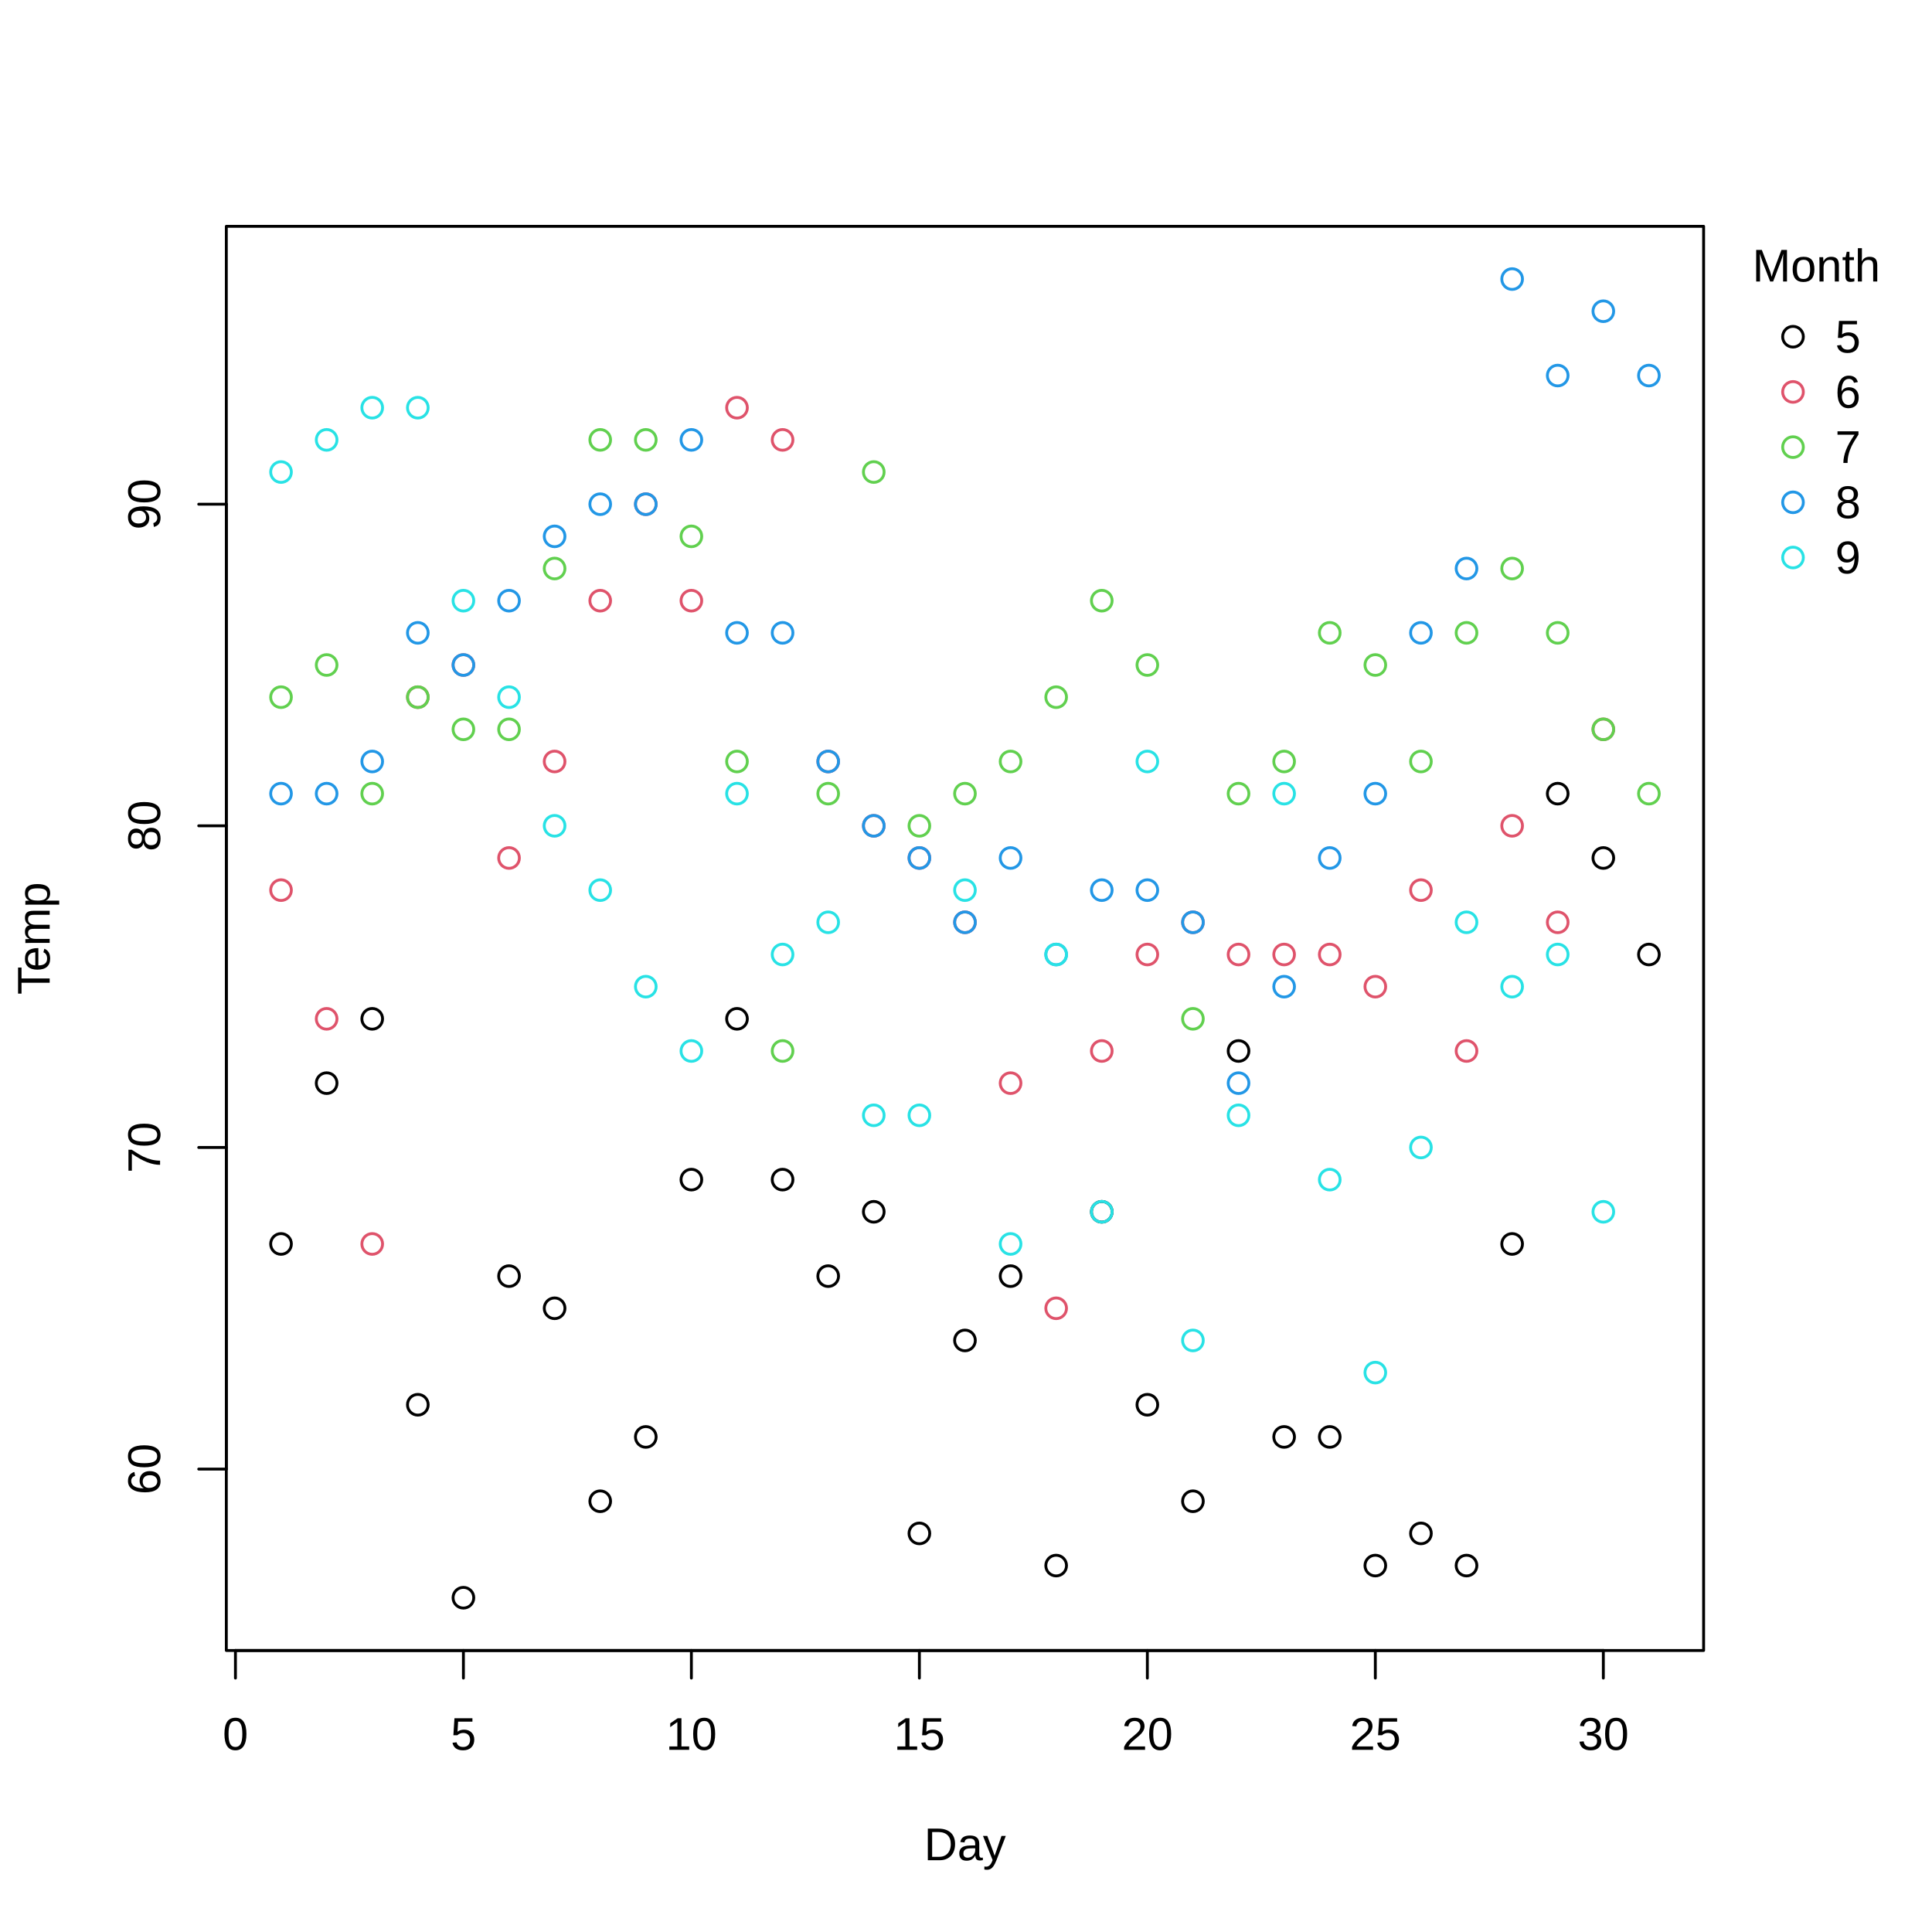
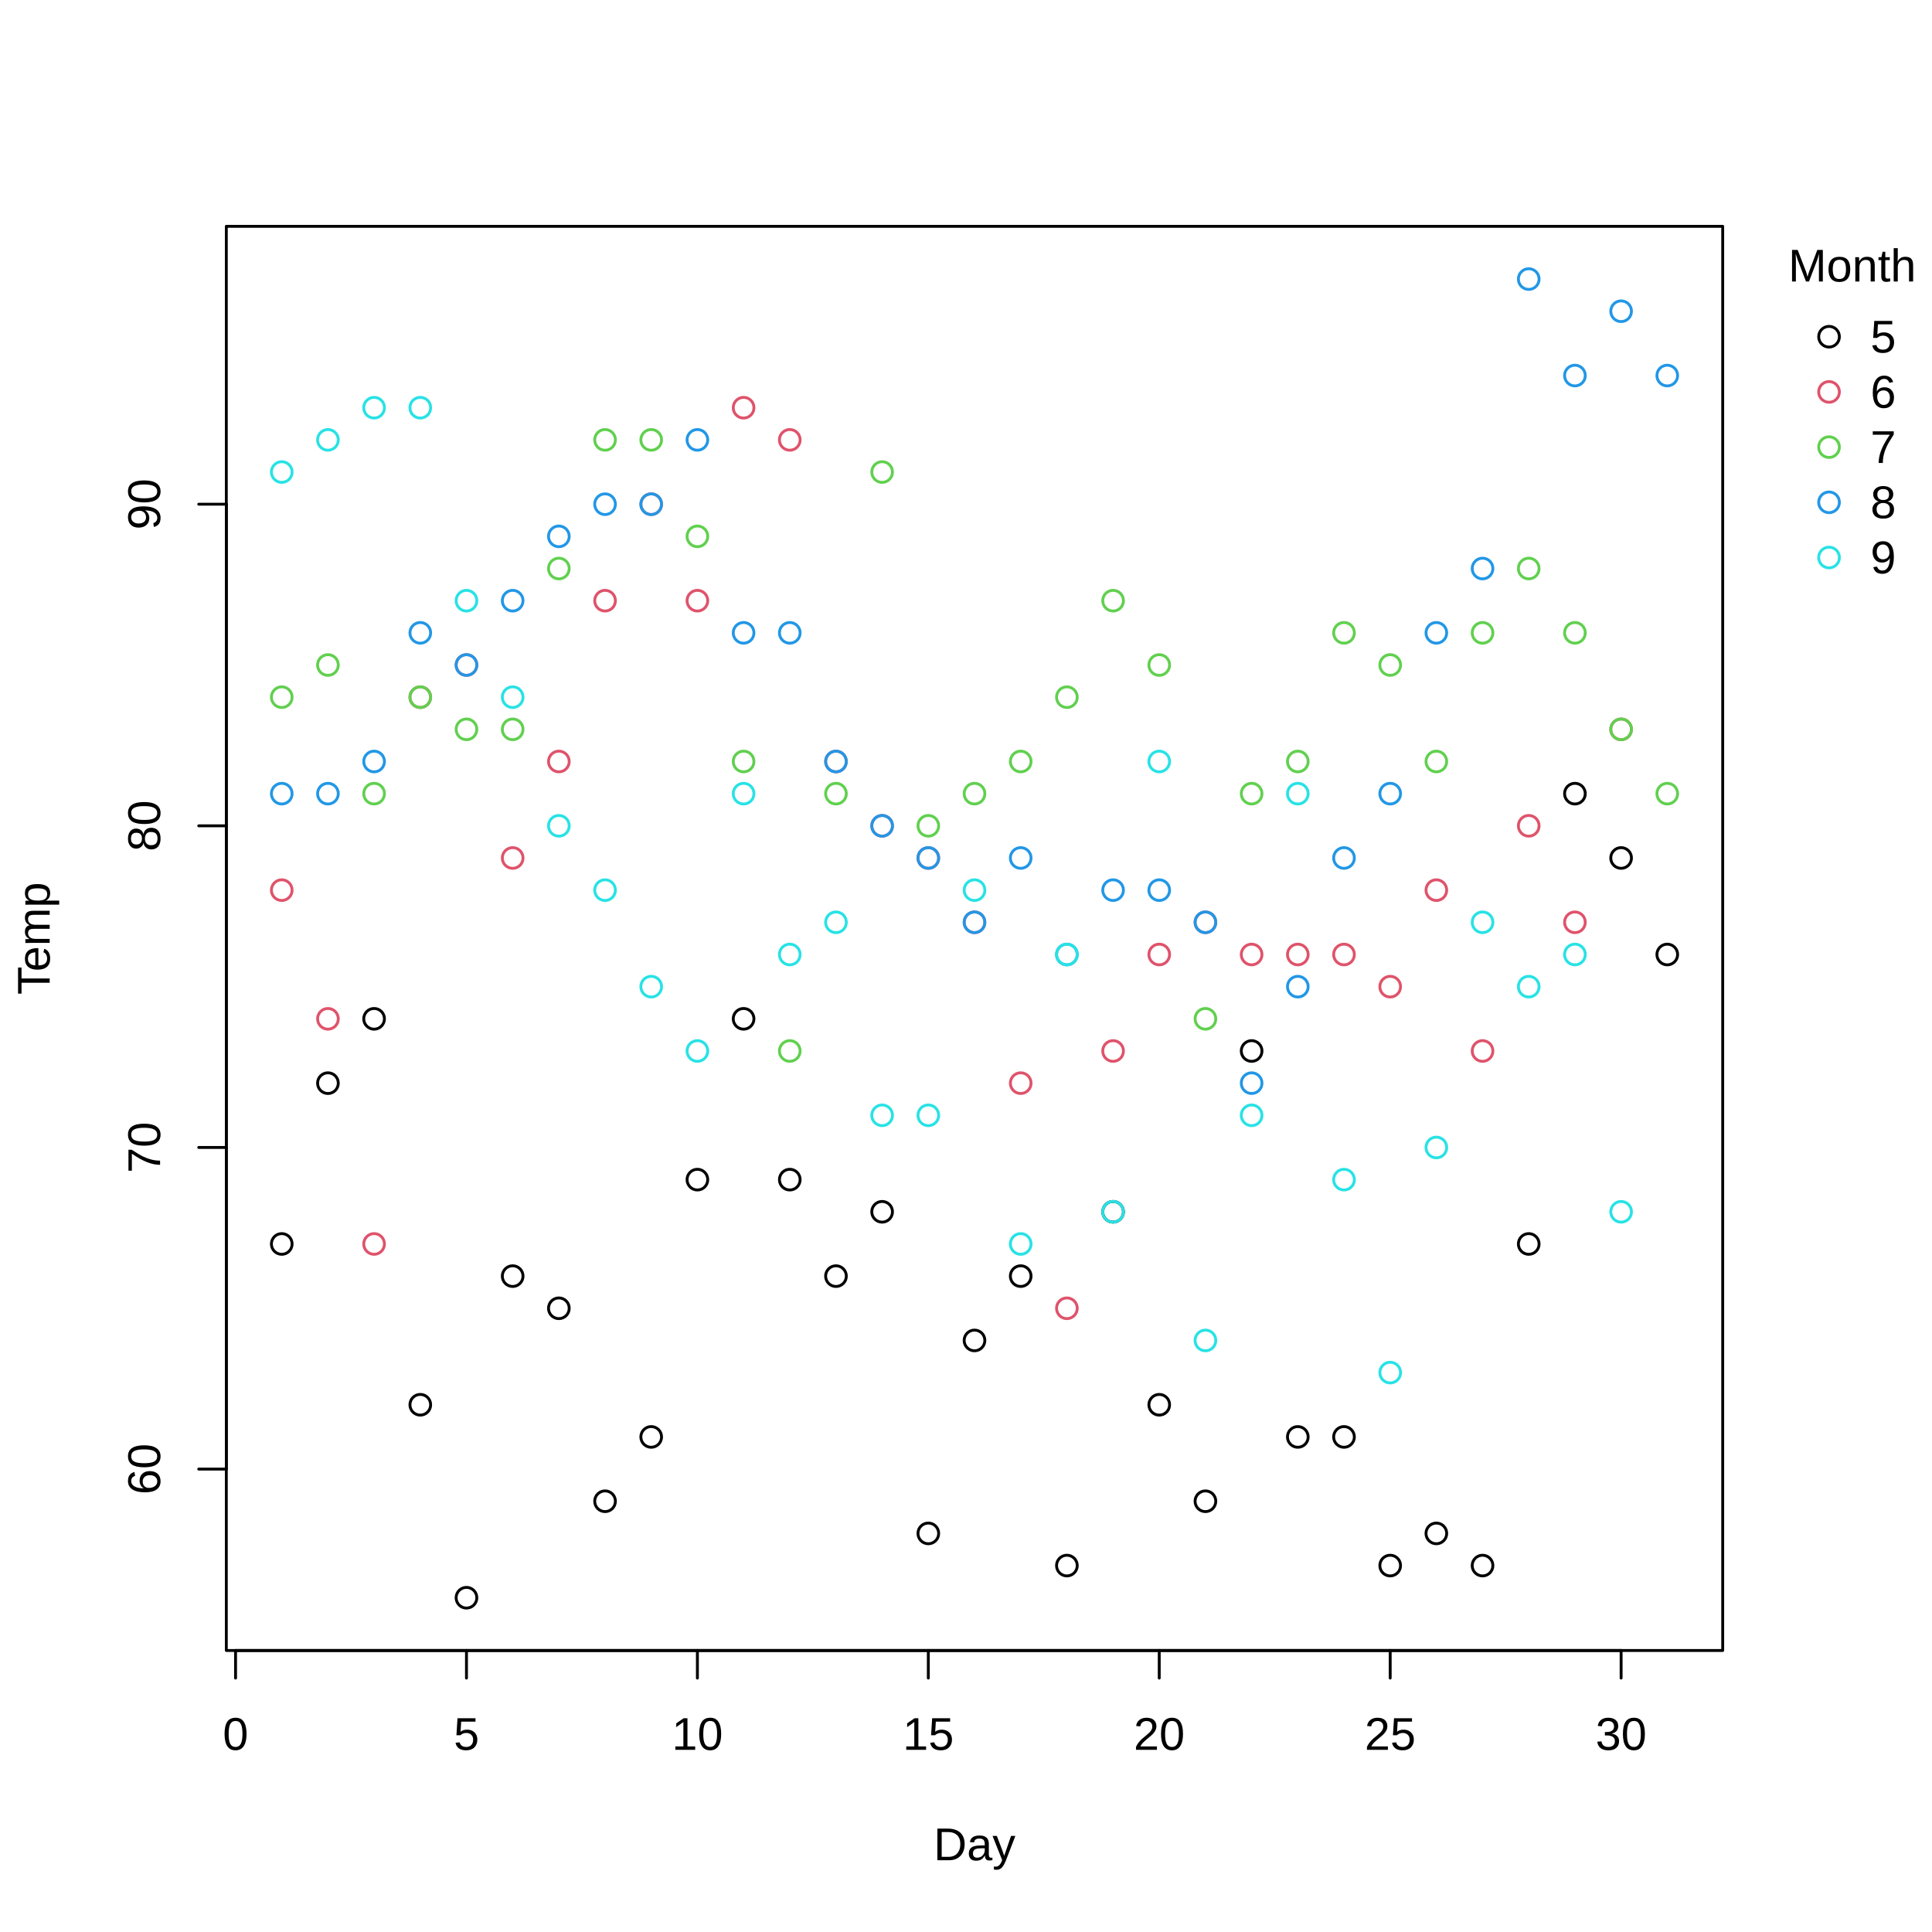
<svg xmlns="http://www.w3.org/2000/svg" class="svglite" width="504.00pt" height="504.00pt" viewBox="0 0 504.00 504.00">
  <defs>
    <style type="text/css">
    .svglite line, .svglite polyline, .svglite polygon, .svglite path, .svglite rect, .svglite circle {
      fill: none;
      stroke: #000000;
      stroke-linecap: round;
      stroke-linejoin: round;
      stroke-miterlimit: 10.00;
    }
    .svglite text {
      white-space: pre;
    }
  </style>
  </defs>
  <rect width="100%" height="100%" style="stroke: none; fill: #FFFFFF;" />
  <defs>
    <clipPath id="cpMC4wMHw1MDQuMDB8MC4wMHw1MDQuMDA=">
      <rect x="0.00" y="0.00" width="504.00" height="504.00" />
    </clipPath>
  </defs>
  <g clip-path="url(#cpMC4wMHw1MDQuMDB8MC4wMHw1MDQuMDA=)">
-     <circle cx="467.74" cy="87.84" r="2.70" style="stroke-width: 0.75;" />
-     <circle cx="467.74" cy="102.24" r="2.70" style="stroke-width: 0.75; stroke: #DF536B;" />
-     <circle cx="467.74" cy="116.64" r="2.70" style="stroke-width: 0.75; stroke: #61D04F;" />
-     <circle cx="467.74" cy="131.04" r="2.70" style="stroke-width: 0.75; stroke: #2297E6;" />
-     <circle cx="467.74" cy="145.44" r="2.70" style="stroke-width: 0.75; stroke: #28E2E5;" />
-     <text x="473.83" y="73.44" text-anchor="middle" style="font-size: 12.00px; font-family: &quot;Liberation Sans&quot;;" textLength="33.36px" lengthAdjust="spacingAndGlyphs">Month</text>
-     <text x="478.74" y="91.97" style="font-size: 12.00px; font-family: &quot;Liberation Sans&quot;;" textLength="6.67px" lengthAdjust="spacingAndGlyphs">5</text>
-     <text x="478.74" y="106.37" style="font-size: 12.00px; font-family: &quot;Liberation Sans&quot;;" textLength="6.67px" lengthAdjust="spacingAndGlyphs">6</text>
-     <text x="478.74" y="120.77" style="font-size: 12.00px; font-family: &quot;Liberation Sans&quot;;" textLength="6.67px" lengthAdjust="spacingAndGlyphs">7</text>
-     <text x="478.74" y="135.17" style="font-size: 12.00px; font-family: &quot;Liberation Sans&quot;;" textLength="6.67px" lengthAdjust="spacingAndGlyphs">8</text>
-     <text x="478.74" y="149.57" style="font-size: 12.00px; font-family: &quot;Liberation Sans&quot;;" textLength="6.67px" lengthAdjust="spacingAndGlyphs">9</text>
-     <line x1="61.42" y1="430.56" x2="418.26" y2="430.56" style="stroke-width: 0.75;" />
-     <line x1="61.42" y1="430.56" x2="61.42" y2="437.76" style="stroke-width: 0.75;" />
-     <line x1="120.89" y1="430.56" x2="120.89" y2="437.76" style="stroke-width: 0.75;" />
-     <line x1="180.36" y1="430.56" x2="180.36" y2="437.76" style="stroke-width: 0.75;" />
-     <line x1="239.84" y1="430.56" x2="239.84" y2="437.76" style="stroke-width: 0.75;" />
-     <line x1="299.31" y1="430.56" x2="299.31" y2="437.76" style="stroke-width: 0.75;" />
-     <line x1="358.78" y1="430.56" x2="358.78" y2="437.76" style="stroke-width: 0.75;" />
-     <line x1="418.26" y1="430.56" x2="418.26" y2="437.76" style="stroke-width: 0.75;" />
-     <text x="61.42" y="456.48" text-anchor="middle" style="font-size: 12.00px; font-family: &quot;Liberation Sans&quot;;" textLength="6.67px" lengthAdjust="spacingAndGlyphs">0</text>
-     <text x="120.89" y="456.48" text-anchor="middle" style="font-size: 12.00px; font-family: &quot;Liberation Sans&quot;;" textLength="6.67px" lengthAdjust="spacingAndGlyphs">5</text>
-     <text x="180.36" y="456.48" text-anchor="middle" style="font-size: 12.00px; font-family: &quot;Liberation Sans&quot;;" textLength="13.35px" lengthAdjust="spacingAndGlyphs">10</text>
-     <text x="239.84" y="456.48" text-anchor="middle" style="font-size: 12.00px; font-family: &quot;Liberation Sans&quot;;" textLength="13.35px" lengthAdjust="spacingAndGlyphs">15</text>
-     <text x="299.31" y="456.48" text-anchor="middle" style="font-size: 12.00px; font-family: &quot;Liberation Sans&quot;;" textLength="13.35px" lengthAdjust="spacingAndGlyphs">20</text>
-     <text x="358.78" y="456.48" text-anchor="middle" style="font-size: 12.00px; font-family: &quot;Liberation Sans&quot;;" textLength="13.35px" lengthAdjust="spacingAndGlyphs">25</text>
-     <text x="418.26" y="456.48" text-anchor="middle" style="font-size: 12.00px; font-family: &quot;Liberation Sans&quot;;" textLength="13.35px" lengthAdjust="spacingAndGlyphs">30</text>
+     <circle cx="477.14" cy="87.84" r="2.70" style="stroke-width: 0.75;" />
+     <circle cx="477.14" cy="102.24" r="2.70" style="stroke-width: 0.75; stroke: #DF536B;" />
+     <circle cx="477.14" cy="116.64" r="2.70" style="stroke-width: 0.75; stroke: #61D04F;" />
+     <circle cx="477.14" cy="131.04" r="2.70" style="stroke-width: 0.75; stroke: #2297E6;" />
+     <circle cx="477.14" cy="145.44" r="2.70" style="stroke-width: 0.75; stroke: #28E2E5;" />
+     <text x="483.18" y="73.44" text-anchor="middle" style="font-size: 12.00px; font-family: &quot;Liberation Sans&quot;;" textLength="33.36px" lengthAdjust="spacingAndGlyphs">Month</text>
+     <text x="487.94" y="91.97" style="font-size: 12.00px; font-family: &quot;Liberation Sans&quot;;" textLength="6.67px" lengthAdjust="spacingAndGlyphs">5</text>
+     <text x="487.94" y="106.37" style="font-size: 12.00px; font-family: &quot;Liberation Sans&quot;;" textLength="6.67px" lengthAdjust="spacingAndGlyphs">6</text>
+     <text x="487.94" y="120.77" style="font-size: 12.00px; font-family: &quot;Liberation Sans&quot;;" textLength="6.67px" lengthAdjust="spacingAndGlyphs">7</text>
+     <text x="487.94" y="135.17" style="font-size: 12.00px; font-family: &quot;Liberation Sans&quot;;" textLength="6.67px" lengthAdjust="spacingAndGlyphs">8</text>
+     <text x="487.94" y="149.57" style="font-size: 12.00px; font-family: &quot;Liberation Sans&quot;;" textLength="6.67px" lengthAdjust="spacingAndGlyphs">9</text>
+   </g>
+   <defs>
+     <clipPath id="cpMC4wMHw0NDkuNDB8MC4wMHw1MDQuMDA=">
+       <rect x="0.00" y="0.00" width="449.40" height="504.00" />
+     </clipPath>
+   </defs>
+   <g clip-path="url(#cpMC4wMHw0NDkuNDB8MC4wMHw1MDQuMDA=)">
+     <text x="254.22" y="485.28" text-anchor="middle" style="font-size: 12.00px; font-family: &quot;Liberation Sans&quot;;" textLength="21.35px" lengthAdjust="spacingAndGlyphs">Day</text>
+     <text transform="translate(12.96,244.80) rotate(-90)" text-anchor="middle" style="font-size: 12.00px; font-family: &quot;Liberation Sans&quot;;" textLength="29.35px" lengthAdjust="spacingAndGlyphs">Temp</text>
+   </g>
+   <g clip-path="url(#cpMC4wMHw1MDQuMDB8MC4wMHw1MDQuMDA=)">
+     <line x1="61.45" y1="430.56" x2="422.90" y2="430.56" style="stroke-width: 0.75;" />
+     <line x1="61.45" y1="430.56" x2="61.45" y2="437.76" style="stroke-width: 0.75;" />
+     <line x1="121.69" y1="430.56" x2="121.69" y2="437.76" style="stroke-width: 0.75;" />
+     <line x1="181.93" y1="430.56" x2="181.93" y2="437.76" style="stroke-width: 0.75;" />
+     <line x1="242.17" y1="430.56" x2="242.17" y2="437.76" style="stroke-width: 0.75;" />
+     <line x1="302.41" y1="430.56" x2="302.41" y2="437.76" style="stroke-width: 0.75;" />
+     <line x1="362.66" y1="430.56" x2="362.66" y2="437.76" style="stroke-width: 0.75;" />
+     <line x1="422.90" y1="430.56" x2="422.90" y2="437.76" style="stroke-width: 0.75;" />
+     <text x="61.45" y="456.48" text-anchor="middle" style="font-size: 12.00px; font-family: &quot;Liberation Sans&quot;;" textLength="6.67px" lengthAdjust="spacingAndGlyphs">0</text>
+     <text x="121.69" y="456.48" text-anchor="middle" style="font-size: 12.00px; font-family: &quot;Liberation Sans&quot;;" textLength="6.67px" lengthAdjust="spacingAndGlyphs">5</text>
+     <text x="181.93" y="456.48" text-anchor="middle" style="font-size: 12.00px; font-family: &quot;Liberation Sans&quot;;" textLength="13.35px" lengthAdjust="spacingAndGlyphs">10</text>
+     <text x="242.17" y="456.48" text-anchor="middle" style="font-size: 12.00px; font-family: &quot;Liberation Sans&quot;;" textLength="13.35px" lengthAdjust="spacingAndGlyphs">15</text>
+     <text x="302.41" y="456.48" text-anchor="middle" style="font-size: 12.00px; font-family: &quot;Liberation Sans&quot;;" textLength="13.35px" lengthAdjust="spacingAndGlyphs">20</text>
+     <text x="362.66" y="456.48" text-anchor="middle" style="font-size: 12.00px; font-family: &quot;Liberation Sans&quot;;" textLength="13.35px" lengthAdjust="spacingAndGlyphs">25</text>
+     <text x="422.90" y="456.48" text-anchor="middle" style="font-size: 12.00px; font-family: &quot;Liberation Sans&quot;;" textLength="13.35px" lengthAdjust="spacingAndGlyphs">30</text>
    <line x1="59.04" y1="383.24" x2="59.04" y2="131.53" style="stroke-width: 0.75;" />
    <line x1="59.04" y1="383.24" x2="51.84" y2="383.24" style="stroke-width: 0.75;" />
    <line x1="59.04" y1="299.34" x2="51.84" y2="299.34" style="stroke-width: 0.75;" />
    <line x1="59.04" y1="215.43" x2="51.84" y2="215.43" style="stroke-width: 0.75;" />
    <line x1="59.04" y1="131.53" x2="51.84" y2="131.53" style="stroke-width: 0.75;" />
    <text transform="translate(41.76,383.24) rotate(-90)" text-anchor="middle" style="font-size: 12.00px; font-family: &quot;Liberation Sans&quot;;" textLength="13.35px" lengthAdjust="spacingAndGlyphs">60</text>
    <text transform="translate(41.76,299.34) rotate(-90)" text-anchor="middle" style="font-size: 12.00px; font-family: &quot;Liberation Sans&quot;;" textLength="13.35px" lengthAdjust="spacingAndGlyphs">70</text>
    <text transform="translate(41.76,215.43) rotate(-90)" text-anchor="middle" style="font-size: 12.00px; font-family: &quot;Liberation Sans&quot;;" textLength="13.35px" lengthAdjust="spacingAndGlyphs">80</text>
    <text transform="translate(41.76,131.53) rotate(-90)" text-anchor="middle" style="font-size: 12.00px; font-family: &quot;Liberation Sans&quot;;" textLength="13.35px" lengthAdjust="spacingAndGlyphs">90</text>
-     <polygon points="59.04,430.56 444.42,430.56 444.42,59.04 59.04,59.04 " style="stroke-width: 0.75;" />
-   </g>
-   <defs>
-     <clipPath id="cpNTkuMDR8NDQ0LjQyfDU5LjA0fDQzMC41Ng==">
-       <rect x="59.04" y="59.04" width="385.38" height="371.52" />
+     <polygon points="59.04,430.56 449.40,430.56 449.40,59.04 59.04,59.04 " style="stroke-width: 0.75;" />
+   </g>
+   <defs>
+     <clipPath id="cpNTkuMDR8NDQ5LjQwfDU5LjA0fDQzMC41Ng==">
+       <rect x="59.04" y="59.04" width="390.36" height="371.52" />
    </clipPath>
  </defs>
-   <g clip-path="url(#cpNTkuMDR8NDQ0LjQyfDU5LjA0fDQzMC41Ng==)">
-     <circle cx="73.31" cy="324.51" r="2.70" style="stroke-width: 0.75;" />
-     <circle cx="85.21" cy="282.56" r="2.70" style="stroke-width: 0.75;" />
-     <circle cx="97.10" cy="265.78" r="2.70" style="stroke-width: 0.75;" />
-     <circle cx="109.00" cy="366.46" r="2.70" style="stroke-width: 0.75;" />
-     <circle cx="120.89" cy="416.80" r="2.70" style="stroke-width: 0.75;" />
-     <circle cx="132.79" cy="332.90" r="2.70" style="stroke-width: 0.75;" />
-     <circle cx="144.68" cy="341.29" r="2.70" style="stroke-width: 0.75;" />
-     <circle cx="156.58" cy="391.63" r="2.70" style="stroke-width: 0.75;" />
-     <circle cx="168.47" cy="374.85" r="2.70" style="stroke-width: 0.75;" />
-     <circle cx="180.36" cy="307.73" r="2.70" style="stroke-width: 0.75;" />
-     <circle cx="192.26" cy="265.78" r="2.70" style="stroke-width: 0.75;" />
-     <circle cx="204.15" cy="307.73" r="2.70" style="stroke-width: 0.75;" />
-     <circle cx="216.05" cy="332.90" r="2.70" style="stroke-width: 0.75;" />
-     <circle cx="227.94" cy="316.12" r="2.70" style="stroke-width: 0.75;" />
-     <circle cx="239.84" cy="400.02" r="2.70" style="stroke-width: 0.75;" />
-     <circle cx="251.73" cy="349.68" r="2.70" style="stroke-width: 0.75;" />
-     <circle cx="263.63" cy="332.90" r="2.70" style="stroke-width: 0.75;" />
-     <circle cx="275.52" cy="408.41" r="2.70" style="stroke-width: 0.75;" />
-     <circle cx="287.42" cy="316.12" r="2.70" style="stroke-width: 0.75;" />
-     <circle cx="299.31" cy="366.46" r="2.70" style="stroke-width: 0.75;" />
-     <circle cx="311.20" cy="391.63" r="2.70" style="stroke-width: 0.75;" />
-     <circle cx="323.10" cy="274.17" r="2.70" style="stroke-width: 0.75;" />
-     <circle cx="334.99" cy="374.85" r="2.70" style="stroke-width: 0.75;" />
-     <circle cx="346.89" cy="374.85" r="2.70" style="stroke-width: 0.75;" />
-     <circle cx="358.78" cy="408.41" r="2.70" style="stroke-width: 0.75;" />
-     <circle cx="370.68" cy="400.02" r="2.70" style="stroke-width: 0.75;" />
-     <circle cx="382.57" cy="408.41" r="2.70" style="stroke-width: 0.75;" />
-     <circle cx="394.47" cy="324.51" r="2.70" style="stroke-width: 0.75;" />
-     <circle cx="406.36" cy="207.04" r="2.70" style="stroke-width: 0.75;" />
-     <circle cx="418.26" cy="223.82" r="2.70" style="stroke-width: 0.75;" />
-     <circle cx="430.15" cy="249.00" r="2.70" style="stroke-width: 0.75;" />
-     <circle cx="73.31" cy="232.21" r="2.70" style="stroke-width: 0.75; stroke: #DF536B;" />
-     <circle cx="85.21" cy="265.78" r="2.70" style="stroke-width: 0.75; stroke: #DF536B;" />
-     <circle cx="97.10" cy="324.51" r="2.70" style="stroke-width: 0.75; stroke: #DF536B;" />
-     <circle cx="109.00" cy="181.87" r="2.70" style="stroke-width: 0.75; stroke: #DF536B;" />
-     <circle cx="120.89" cy="173.48" r="2.70" style="stroke-width: 0.75; stroke: #DF536B;" />
-     <circle cx="132.79" cy="223.82" r="2.70" style="stroke-width: 0.75; stroke: #DF536B;" />
-     <circle cx="144.68" cy="198.65" r="2.70" style="stroke-width: 0.75; stroke: #DF536B;" />
-     <circle cx="156.58" cy="156.70" r="2.70" style="stroke-width: 0.75; stroke: #DF536B;" />
-     <circle cx="168.47" cy="131.53" r="2.70" style="stroke-width: 0.75; stroke: #DF536B;" />
-     <circle cx="180.36" cy="156.70" r="2.70" style="stroke-width: 0.75; stroke: #DF536B;" />
-     <circle cx="192.26" cy="106.36" r="2.70" style="stroke-width: 0.75; stroke: #DF536B;" />
-     <circle cx="204.15" cy="114.75" r="2.70" style="stroke-width: 0.75; stroke: #DF536B;" />
-     <circle cx="216.05" cy="198.65" r="2.70" style="stroke-width: 0.75; stroke: #DF536B;" />
-     <circle cx="227.94" cy="215.43" r="2.70" style="stroke-width: 0.75; stroke: #DF536B;" />
-     <circle cx="239.84" cy="223.82" r="2.70" style="stroke-width: 0.75; stroke: #DF536B;" />
-     <circle cx="251.73" cy="240.60" r="2.70" style="stroke-width: 0.75; stroke: #DF536B;" />
-     <circle cx="263.63" cy="282.56" r="2.70" style="stroke-width: 0.75; stroke: #DF536B;" />
-     <circle cx="275.52" cy="341.29" r="2.70" style="stroke-width: 0.75; stroke: #DF536B;" />
-     <circle cx="287.42" cy="274.17" r="2.70" style="stroke-width: 0.75; stroke: #DF536B;" />
-     <circle cx="299.31" cy="249.00" r="2.70" style="stroke-width: 0.75; stroke: #DF536B;" />
-     <circle cx="311.20" cy="240.60" r="2.70" style="stroke-width: 0.75; stroke: #DF536B;" />
-     <circle cx="323.10" cy="249.00" r="2.70" style="stroke-width: 0.75; stroke: #DF536B;" />
-     <circle cx="334.99" cy="249.00" r="2.70" style="stroke-width: 0.75; stroke: #DF536B;" />
-     <circle cx="346.89" cy="249.00" r="2.70" style="stroke-width: 0.75; stroke: #DF536B;" />
-     <circle cx="358.78" cy="257.39" r="2.70" style="stroke-width: 0.75; stroke: #DF536B;" />
-     <circle cx="370.68" cy="232.21" r="2.70" style="stroke-width: 0.75; stroke: #DF536B;" />
-     <circle cx="382.57" cy="274.17" r="2.70" style="stroke-width: 0.75; stroke: #DF536B;" />
-     <circle cx="394.47" cy="215.43" r="2.70" style="stroke-width: 0.75; stroke: #DF536B;" />
-     <circle cx="406.36" cy="240.60" r="2.70" style="stroke-width: 0.75; stroke: #DF536B;" />
-     <circle cx="418.26" cy="190.26" r="2.70" style="stroke-width: 0.75; stroke: #DF536B;" />
-     <circle cx="73.31" cy="181.87" r="2.70" style="stroke-width: 0.75; stroke: #61D04F;" />
-     <circle cx="85.21" cy="173.48" r="2.70" style="stroke-width: 0.75; stroke: #61D04F;" />
-     <circle cx="97.10" cy="207.04" r="2.70" style="stroke-width: 0.75; stroke: #61D04F;" />
-     <circle cx="109.00" cy="181.87" r="2.70" style="stroke-width: 0.75; stroke: #61D04F;" />
-     <circle cx="120.89" cy="190.26" r="2.70" style="stroke-width: 0.75; stroke: #61D04F;" />
-     <circle cx="132.79" cy="190.26" r="2.70" style="stroke-width: 0.75; stroke: #61D04F;" />
-     <circle cx="144.68" cy="148.31" r="2.70" style="stroke-width: 0.75; stroke: #61D04F;" />
-     <circle cx="156.58" cy="114.75" r="2.70" style="stroke-width: 0.75; stroke: #61D04F;" />
-     <circle cx="168.47" cy="114.75" r="2.70" style="stroke-width: 0.75; stroke: #61D04F;" />
-     <circle cx="180.36" cy="139.92" r="2.70" style="stroke-width: 0.75; stroke: #61D04F;" />
-     <circle cx="192.26" cy="198.65" r="2.70" style="stroke-width: 0.75; stroke: #61D04F;" />
-     <circle cx="204.15" cy="274.17" r="2.70" style="stroke-width: 0.75; stroke: #61D04F;" />
-     <circle cx="216.05" cy="207.04" r="2.70" style="stroke-width: 0.75; stroke: #61D04F;" />
-     <circle cx="227.94" cy="123.14" r="2.70" style="stroke-width: 0.75; stroke: #61D04F;" />
-     <circle cx="239.84" cy="215.43" r="2.70" style="stroke-width: 0.75; stroke: #61D04F;" />
-     <circle cx="251.73" cy="207.04" r="2.70" style="stroke-width: 0.75; stroke: #61D04F;" />
-     <circle cx="263.63" cy="198.65" r="2.70" style="stroke-width: 0.75; stroke: #61D04F;" />
-     <circle cx="275.52" cy="181.87" r="2.70" style="stroke-width: 0.75; stroke: #61D04F;" />
-     <circle cx="287.42" cy="156.70" r="2.70" style="stroke-width: 0.75; stroke: #61D04F;" />
-     <circle cx="299.31" cy="173.48" r="2.70" style="stroke-width: 0.75; stroke: #61D04F;" />
-     <circle cx="311.20" cy="265.78" r="2.70" style="stroke-width: 0.75; stroke: #61D04F;" />
-     <circle cx="323.10" cy="207.04" r="2.70" style="stroke-width: 0.75; stroke: #61D04F;" />
-     <circle cx="334.99" cy="198.65" r="2.70" style="stroke-width: 0.75; stroke: #61D04F;" />
-     <circle cx="346.89" cy="165.09" r="2.70" style="stroke-width: 0.75; stroke: #61D04F;" />
-     <circle cx="358.78" cy="173.48" r="2.70" style="stroke-width: 0.75; stroke: #61D04F;" />
-     <circle cx="370.68" cy="198.65" r="2.70" style="stroke-width: 0.75; stroke: #61D04F;" />
-     <circle cx="382.57" cy="165.09" r="2.70" style="stroke-width: 0.75; stroke: #61D04F;" />
-     <circle cx="394.47" cy="148.31" r="2.70" style="stroke-width: 0.75; stroke: #61D04F;" />
-     <circle cx="406.36" cy="165.09" r="2.70" style="stroke-width: 0.75; stroke: #61D04F;" />
-     <circle cx="418.26" cy="190.26" r="2.70" style="stroke-width: 0.75; stroke: #61D04F;" />
-     <circle cx="430.15" cy="207.04" r="2.70" style="stroke-width: 0.75; stroke: #61D04F;" />
-     <circle cx="73.31" cy="207.04" r="2.70" style="stroke-width: 0.75; stroke: #2297E6;" />
-     <circle cx="85.21" cy="207.04" r="2.70" style="stroke-width: 0.75; stroke: #2297E6;" />
-     <circle cx="97.10" cy="198.65" r="2.70" style="stroke-width: 0.75; stroke: #2297E6;" />
-     <circle cx="109.00" cy="165.09" r="2.70" style="stroke-width: 0.75; stroke: #2297E6;" />
-     <circle cx="120.89" cy="173.48" r="2.70" style="stroke-width: 0.75; stroke: #2297E6;" />
-     <circle cx="132.79" cy="156.70" r="2.70" style="stroke-width: 0.75; stroke: #2297E6;" />
-     <circle cx="144.68" cy="139.92" r="2.70" style="stroke-width: 0.75; stroke: #2297E6;" />
-     <circle cx="156.58" cy="131.53" r="2.70" style="stroke-width: 0.75; stroke: #2297E6;" />
-     <circle cx="168.47" cy="131.53" r="2.70" style="stroke-width: 0.75; stroke: #2297E6;" />
-     <circle cx="180.36" cy="114.75" r="2.70" style="stroke-width: 0.75; stroke: #2297E6;" />
-     <circle cx="192.26" cy="165.09" r="2.70" style="stroke-width: 0.75; stroke: #2297E6;" />
-     <circle cx="204.15" cy="165.09" r="2.70" style="stroke-width: 0.75; stroke: #2297E6;" />
-     <circle cx="216.05" cy="198.65" r="2.70" style="stroke-width: 0.75; stroke: #2297E6;" />
-     <circle cx="227.94" cy="215.43" r="2.70" style="stroke-width: 0.75; stroke: #2297E6;" />
-     <circle cx="239.84" cy="223.82" r="2.70" style="stroke-width: 0.75; stroke: #2297E6;" />
-     <circle cx="251.73" cy="240.60" r="2.70" style="stroke-width: 0.75; stroke: #2297E6;" />
-     <circle cx="263.63" cy="223.82" r="2.70" style="stroke-width: 0.75; stroke: #2297E6;" />
-     <circle cx="275.52" cy="249.00" r="2.70" style="stroke-width: 0.75; stroke: #2297E6;" />
-     <circle cx="287.42" cy="232.21" r="2.70" style="stroke-width: 0.75; stroke: #2297E6;" />
-     <circle cx="299.31" cy="232.21" r="2.70" style="stroke-width: 0.75; stroke: #2297E6;" />
-     <circle cx="311.20" cy="240.60" r="2.70" style="stroke-width: 0.75; stroke: #2297E6;" />
-     <circle cx="323.10" cy="282.56" r="2.70" style="stroke-width: 0.75; stroke: #2297E6;" />
-     <circle cx="334.99" cy="257.39" r="2.70" style="stroke-width: 0.75; stroke: #2297E6;" />
-     <circle cx="346.89" cy="223.82" r="2.70" style="stroke-width: 0.75; stroke: #2297E6;" />
-     <circle cx="358.78" cy="207.04" r="2.70" style="stroke-width: 0.75; stroke: #2297E6;" />
-     <circle cx="370.68" cy="165.09" r="2.70" style="stroke-width: 0.75; stroke: #2297E6;" />
-     <circle cx="382.57" cy="148.31" r="2.70" style="stroke-width: 0.75; stroke: #2297E6;" />
-     <circle cx="394.47" cy="72.80" r="2.70" style="stroke-width: 0.75; stroke: #2297E6;" />
-     <circle cx="406.36" cy="97.97" r="2.70" style="stroke-width: 0.75; stroke: #2297E6;" />
-     <circle cx="418.26" cy="81.19" r="2.70" style="stroke-width: 0.75; stroke: #2297E6;" />
-     <circle cx="430.15" cy="97.97" r="2.70" style="stroke-width: 0.75; stroke: #2297E6;" />
-     <circle cx="73.31" cy="123.14" r="2.70" style="stroke-width: 0.75; stroke: #28E2E5;" />
-     <circle cx="85.21" cy="114.75" r="2.70" style="stroke-width: 0.75; stroke: #28E2E5;" />
-     <circle cx="97.10" cy="106.36" r="2.70" style="stroke-width: 0.75; stroke: #28E2E5;" />
-     <circle cx="109.00" cy="106.36" r="2.70" style="stroke-width: 0.75; stroke: #28E2E5;" />
-     <circle cx="120.89" cy="156.70" r="2.70" style="stroke-width: 0.75; stroke: #28E2E5;" />
-     <circle cx="132.79" cy="181.87" r="2.70" style="stroke-width: 0.75; stroke: #28E2E5;" />
-     <circle cx="144.68" cy="215.43" r="2.70" style="stroke-width: 0.75; stroke: #28E2E5;" />
-     <circle cx="156.58" cy="232.21" r="2.70" style="stroke-width: 0.75; stroke: #28E2E5;" />
-     <circle cx="168.47" cy="257.39" r="2.70" style="stroke-width: 0.75; stroke: #28E2E5;" />
-     <circle cx="180.36" cy="274.17" r="2.70" style="stroke-width: 0.75; stroke: #28E2E5;" />
-     <circle cx="192.26" cy="207.04" r="2.70" style="stroke-width: 0.75; stroke: #28E2E5;" />
-     <circle cx="204.15" cy="249.00" r="2.70" style="stroke-width: 0.75; stroke: #28E2E5;" />
-     <circle cx="216.05" cy="240.60" r="2.70" style="stroke-width: 0.75; stroke: #28E2E5;" />
-     <circle cx="227.94" cy="290.95" r="2.70" style="stroke-width: 0.75; stroke: #28E2E5;" />
-     <circle cx="239.84" cy="290.95" r="2.70" style="stroke-width: 0.75; stroke: #28E2E5;" />
-     <circle cx="251.73" cy="232.21" r="2.70" style="stroke-width: 0.75; stroke: #28E2E5;" />
-     <circle cx="263.63" cy="324.51" r="2.70" style="stroke-width: 0.75; stroke: #28E2E5;" />
-     <circle cx="275.52" cy="249.00" r="2.70" style="stroke-width: 0.75; stroke: #28E2E5;" />
-     <circle cx="287.42" cy="316.12" r="2.70" style="stroke-width: 0.75; stroke: #28E2E5;" />
-     <circle cx="299.31" cy="198.65" r="2.70" style="stroke-width: 0.75; stroke: #28E2E5;" />
-     <circle cx="311.20" cy="349.68" r="2.70" style="stroke-width: 0.75; stroke: #28E2E5;" />
-     <circle cx="323.10" cy="290.95" r="2.70" style="stroke-width: 0.75; stroke: #28E2E5;" />
-     <circle cx="334.99" cy="207.04" r="2.70" style="stroke-width: 0.75; stroke: #28E2E5;" />
-     <circle cx="346.89" cy="307.73" r="2.70" style="stroke-width: 0.75; stroke: #28E2E5;" />
-     <circle cx="358.78" cy="358.07" r="2.70" style="stroke-width: 0.75; stroke: #28E2E5;" />
-     <circle cx="370.68" cy="299.34" r="2.70" style="stroke-width: 0.75; stroke: #28E2E5;" />
-     <circle cx="382.57" cy="240.60" r="2.70" style="stroke-width: 0.75; stroke: #28E2E5;" />
-     <circle cx="394.47" cy="257.39" r="2.70" style="stroke-width: 0.75; stroke: #28E2E5;" />
-     <circle cx="406.36" cy="249.00" r="2.70" style="stroke-width: 0.75; stroke: #28E2E5;" />
-     <circle cx="418.26" cy="316.12" r="2.70" style="stroke-width: 0.75; stroke: #28E2E5;" />
-   </g>
-   <defs>
-     <clipPath id="cpMC4wMHw0NDUuODZ8MC4wMHw1MDQuMDA=">
-       <rect x="0.00" y="0.00" width="445.86" height="504.00" />
-     </clipPath>
-   </defs>
-   <g clip-path="url(#cpMC4wMHw0NDUuODZ8MC4wMHw1MDQuMDA=)">
-     <text x="251.73" y="485.28" text-anchor="middle" style="font-size: 12.00px; font-family: &quot;Liberation Sans&quot;;" textLength="21.35px" lengthAdjust="spacingAndGlyphs">Day</text>
-     <text transform="translate(12.96,244.80) rotate(-90)" text-anchor="middle" style="font-size: 12.00px; font-family: &quot;Liberation Sans&quot;;" textLength="29.35px" lengthAdjust="spacingAndGlyphs">Temp</text>
+   <g clip-path="url(#cpNTkuMDR8NDQ5LjQwfDU5LjA0fDQzMC41Ng==)">
+     <circle cx="73.50" cy="324.51" r="2.70" style="stroke-width: 0.75;" />
+     <circle cx="85.55" cy="282.56" r="2.70" style="stroke-width: 0.75;" />
+     <circle cx="97.59" cy="265.78" r="2.70" style="stroke-width: 0.75;" />
+     <circle cx="109.64" cy="366.46" r="2.70" style="stroke-width: 0.75;" />
+     <circle cx="121.69" cy="416.80" r="2.70" style="stroke-width: 0.75;" />
+     <circle cx="133.74" cy="332.90" r="2.70" style="stroke-width: 0.75;" />
+     <circle cx="145.79" cy="341.29" r="2.70" style="stroke-width: 0.75;" />
+     <circle cx="157.84" cy="391.63" r="2.70" style="stroke-width: 0.75;" />
+     <circle cx="169.88" cy="374.85" r="2.70" style="stroke-width: 0.75;" />
+     <circle cx="181.93" cy="307.73" r="2.70" style="stroke-width: 0.75;" />
+     <circle cx="193.98" cy="265.78" r="2.70" style="stroke-width: 0.75;" />
+     <circle cx="206.03" cy="307.73" r="2.70" style="stroke-width: 0.75;" />
+     <circle cx="218.08" cy="332.90" r="2.70" style="stroke-width: 0.75;" />
+     <circle cx="230.12" cy="316.12" r="2.70" style="stroke-width: 0.75;" />
+     <circle cx="242.17" cy="400.02" r="2.70" style="stroke-width: 0.75;" />
+     <circle cx="254.22" cy="349.68" r="2.70" style="stroke-width: 0.75;" />
+     <circle cx="266.27" cy="332.90" r="2.70" style="stroke-width: 0.75;" />
+     <circle cx="278.32" cy="408.41" r="2.70" style="stroke-width: 0.75;" />
+     <circle cx="290.37" cy="316.12" r="2.70" style="stroke-width: 0.75;" />
+     <circle cx="302.41" cy="366.46" r="2.70" style="stroke-width: 0.75;" />
+     <circle cx="314.46" cy="391.63" r="2.70" style="stroke-width: 0.75;" />
+     <circle cx="326.51" cy="274.17" r="2.70" style="stroke-width: 0.75;" />
+     <circle cx="338.56" cy="374.85" r="2.70" style="stroke-width: 0.75;" />
+     <circle cx="350.61" cy="374.85" r="2.70" style="stroke-width: 0.75;" />
+     <circle cx="362.66" cy="408.41" r="2.70" style="stroke-width: 0.75;" />
+     <circle cx="374.70" cy="400.02" r="2.70" style="stroke-width: 0.75;" />
+     <circle cx="386.75" cy="408.41" r="2.70" style="stroke-width: 0.75;" />
+     <circle cx="398.80" cy="324.51" r="2.70" style="stroke-width: 0.75;" />
+     <circle cx="410.85" cy="207.04" r="2.70" style="stroke-width: 0.75;" />
+     <circle cx="422.90" cy="223.82" r="2.70" style="stroke-width: 0.75;" />
+     <circle cx="434.94" cy="249.00" r="2.70" style="stroke-width: 0.75;" />
+     <circle cx="73.50" cy="232.21" r="2.70" style="stroke-width: 0.75; stroke: #DF536B;" />
+     <circle cx="85.55" cy="265.78" r="2.70" style="stroke-width: 0.75; stroke: #DF536B;" />
+     <circle cx="97.59" cy="324.51" r="2.70" style="stroke-width: 0.75; stroke: #DF536B;" />
+     <circle cx="109.64" cy="181.87" r="2.70" style="stroke-width: 0.75; stroke: #DF536B;" />
+     <circle cx="121.69" cy="173.48" r="2.70" style="stroke-width: 0.75; stroke: #DF536B;" />
+     <circle cx="133.74" cy="223.82" r="2.70" style="stroke-width: 0.75; stroke: #DF536B;" />
+     <circle cx="145.79" cy="198.65" r="2.70" style="stroke-width: 0.75; stroke: #DF536B;" />
+     <circle cx="157.84" cy="156.70" r="2.70" style="stroke-width: 0.75; stroke: #DF536B;" />
+     <circle cx="169.88" cy="131.53" r="2.70" style="stroke-width: 0.75; stroke: #DF536B;" />
+     <circle cx="181.93" cy="156.70" r="2.70" style="stroke-width: 0.75; stroke: #DF536B;" />
+     <circle cx="193.98" cy="106.36" r="2.70" style="stroke-width: 0.75; stroke: #DF536B;" />
+     <circle cx="206.03" cy="114.75" r="2.70" style="stroke-width: 0.75; stroke: #DF536B;" />
+     <circle cx="218.08" cy="198.65" r="2.70" style="stroke-width: 0.75; stroke: #DF536B;" />
+     <circle cx="230.12" cy="215.43" r="2.70" style="stroke-width: 0.75; stroke: #DF536B;" />
+     <circle cx="242.17" cy="223.82" r="2.70" style="stroke-width: 0.75; stroke: #DF536B;" />
+     <circle cx="254.22" cy="240.60" r="2.70" style="stroke-width: 0.75; stroke: #DF536B;" />
+     <circle cx="266.27" cy="282.56" r="2.70" style="stroke-width: 0.75; stroke: #DF536B;" />
+     <circle cx="278.32" cy="341.29" r="2.70" style="stroke-width: 0.75; stroke: #DF536B;" />
+     <circle cx="290.37" cy="274.17" r="2.70" style="stroke-width: 0.75; stroke: #DF536B;" />
+     <circle cx="302.41" cy="249.00" r="2.70" style="stroke-width: 0.75; stroke: #DF536B;" />
+     <circle cx="314.46" cy="240.60" r="2.70" style="stroke-width: 0.75; stroke: #DF536B;" />
+     <circle cx="326.51" cy="249.00" r="2.70" style="stroke-width: 0.75; stroke: #DF536B;" />
+     <circle cx="338.56" cy="249.00" r="2.70" style="stroke-width: 0.75; stroke: #DF536B;" />
+     <circle cx="350.61" cy="249.00" r="2.70" style="stroke-width: 0.75; stroke: #DF536B;" />
+     <circle cx="362.66" cy="257.39" r="2.70" style="stroke-width: 0.75; stroke: #DF536B;" />
+     <circle cx="374.70" cy="232.21" r="2.70" style="stroke-width: 0.75; stroke: #DF536B;" />
+     <circle cx="386.75" cy="274.17" r="2.70" style="stroke-width: 0.75; stroke: #DF536B;" />
+     <circle cx="398.80" cy="215.43" r="2.70" style="stroke-width: 0.75; stroke: #DF536B;" />
+     <circle cx="410.85" cy="240.60" r="2.70" style="stroke-width: 0.75; stroke: #DF536B;" />
+     <circle cx="422.90" cy="190.26" r="2.70" style="stroke-width: 0.75; stroke: #DF536B;" />
+     <circle cx="73.50" cy="181.87" r="2.70" style="stroke-width: 0.75; stroke: #61D04F;" />
+     <circle cx="85.55" cy="173.48" r="2.70" style="stroke-width: 0.75; stroke: #61D04F;" />
+     <circle cx="97.59" cy="207.04" r="2.70" style="stroke-width: 0.75; stroke: #61D04F;" />
+     <circle cx="109.64" cy="181.87" r="2.70" style="stroke-width: 0.75; stroke: #61D04F;" />
+     <circle cx="121.69" cy="190.26" r="2.70" style="stroke-width: 0.75; stroke: #61D04F;" />
+     <circle cx="133.74" cy="190.26" r="2.70" style="stroke-width: 0.75; stroke: #61D04F;" />
+     <circle cx="145.79" cy="148.31" r="2.70" style="stroke-width: 0.75; stroke: #61D04F;" />
+     <circle cx="157.84" cy="114.75" r="2.70" style="stroke-width: 0.75; stroke: #61D04F;" />
+     <circle cx="169.88" cy="114.75" r="2.70" style="stroke-width: 0.75; stroke: #61D04F;" />
+     <circle cx="181.93" cy="139.92" r="2.70" style="stroke-width: 0.75; stroke: #61D04F;" />
+     <circle cx="193.98" cy="198.65" r="2.70" style="stroke-width: 0.75; stroke: #61D04F;" />
+     <circle cx="206.03" cy="274.17" r="2.70" style="stroke-width: 0.75; stroke: #61D04F;" />
+     <circle cx="218.08" cy="207.04" r="2.70" style="stroke-width: 0.75; stroke: #61D04F;" />
+     <circle cx="230.12" cy="123.14" r="2.70" style="stroke-width: 0.75; stroke: #61D04F;" />
+     <circle cx="242.17" cy="215.43" r="2.70" style="stroke-width: 0.75; stroke: #61D04F;" />
+     <circle cx="254.22" cy="207.04" r="2.70" style="stroke-width: 0.75; stroke: #61D04F;" />
+     <circle cx="266.27" cy="198.65" r="2.70" style="stroke-width: 0.75; stroke: #61D04F;" />
+     <circle cx="278.32" cy="181.87" r="2.70" style="stroke-width: 0.75; stroke: #61D04F;" />
+     <circle cx="290.37" cy="156.70" r="2.70" style="stroke-width: 0.75; stroke: #61D04F;" />
+     <circle cx="302.41" cy="173.48" r="2.70" style="stroke-width: 0.75; stroke: #61D04F;" />
+     <circle cx="314.46" cy="265.78" r="2.70" style="stroke-width: 0.75; stroke: #61D04F;" />
+     <circle cx="326.51" cy="207.04" r="2.70" style="stroke-width: 0.75; stroke: #61D04F;" />
+     <circle cx="338.56" cy="198.65" r="2.70" style="stroke-width: 0.75; stroke: #61D04F;" />
+     <circle cx="350.61" cy="165.09" r="2.70" style="stroke-width: 0.75; stroke: #61D04F;" />
+     <circle cx="362.66" cy="173.48" r="2.70" style="stroke-width: 0.75; stroke: #61D04F;" />
+     <circle cx="374.70" cy="198.65" r="2.70" style="stroke-width: 0.75; stroke: #61D04F;" />
+     <circle cx="386.75" cy="165.09" r="2.70" style="stroke-width: 0.75; stroke: #61D04F;" />
+     <circle cx="398.80" cy="148.31" r="2.70" style="stroke-width: 0.75; stroke: #61D04F;" />
+     <circle cx="410.85" cy="165.09" r="2.70" style="stroke-width: 0.75; stroke: #61D04F;" />
+     <circle cx="422.90" cy="190.26" r="2.70" style="stroke-width: 0.75; stroke: #61D04F;" />
+     <circle cx="434.94" cy="207.04" r="2.70" style="stroke-width: 0.75; stroke: #61D04F;" />
+     <circle cx="73.50" cy="207.04" r="2.70" style="stroke-width: 0.75; stroke: #2297E6;" />
+     <circle cx="85.55" cy="207.04" r="2.70" style="stroke-width: 0.75; stroke: #2297E6;" />
+     <circle cx="97.59" cy="198.65" r="2.70" style="stroke-width: 0.75; stroke: #2297E6;" />
+     <circle cx="109.64" cy="165.09" r="2.70" style="stroke-width: 0.75; stroke: #2297E6;" />
+     <circle cx="121.69" cy="173.48" r="2.70" style="stroke-width: 0.75; stroke: #2297E6;" />
+     <circle cx="133.74" cy="156.70" r="2.70" style="stroke-width: 0.75; stroke: #2297E6;" />
+     <circle cx="145.79" cy="139.92" r="2.70" style="stroke-width: 0.75; stroke: #2297E6;" />
+     <circle cx="157.84" cy="131.53" r="2.70" style="stroke-width: 0.75; stroke: #2297E6;" />
+     <circle cx="169.88" cy="131.53" r="2.70" style="stroke-width: 0.75; stroke: #2297E6;" />
+     <circle cx="181.93" cy="114.75" r="2.70" style="stroke-width: 0.75; stroke: #2297E6;" />
+     <circle cx="193.98" cy="165.09" r="2.70" style="stroke-width: 0.75; stroke: #2297E6;" />
+     <circle cx="206.03" cy="165.09" r="2.70" style="stroke-width: 0.75; stroke: #2297E6;" />
+     <circle cx="218.08" cy="198.65" r="2.70" style="stroke-width: 0.75; stroke: #2297E6;" />
+     <circle cx="230.12" cy="215.43" r="2.70" style="stroke-width: 0.75; stroke: #2297E6;" />
+     <circle cx="242.17" cy="223.82" r="2.70" style="stroke-width: 0.75; stroke: #2297E6;" />
+     <circle cx="254.22" cy="240.60" r="2.70" style="stroke-width: 0.75; stroke: #2297E6;" />
+     <circle cx="266.27" cy="223.82" r="2.70" style="stroke-width: 0.75; stroke: #2297E6;" />
+     <circle cx="278.32" cy="249.00" r="2.70" style="stroke-width: 0.75; stroke: #2297E6;" />
+     <circle cx="290.37" cy="232.21" r="2.70" style="stroke-width: 0.75; stroke: #2297E6;" />
+     <circle cx="302.41" cy="232.21" r="2.70" style="stroke-width: 0.75; stroke: #2297E6;" />
+     <circle cx="314.46" cy="240.60" r="2.70" style="stroke-width: 0.75; stroke: #2297E6;" />
+     <circle cx="326.51" cy="282.56" r="2.70" style="stroke-width: 0.75; stroke: #2297E6;" />
+     <circle cx="338.56" cy="257.39" r="2.70" style="stroke-width: 0.75; stroke: #2297E6;" />
+     <circle cx="350.61" cy="223.82" r="2.70" style="stroke-width: 0.75; stroke: #2297E6;" />
+     <circle cx="362.66" cy="207.04" r="2.70" style="stroke-width: 0.75; stroke: #2297E6;" />
+     <circle cx="374.70" cy="165.09" r="2.70" style="stroke-width: 0.75; stroke: #2297E6;" />
+     <circle cx="386.75" cy="148.31" r="2.70" style="stroke-width: 0.75; stroke: #2297E6;" />
+     <circle cx="398.80" cy="72.80" r="2.70" style="stroke-width: 0.75; stroke: #2297E6;" />
+     <circle cx="410.85" cy="97.97" r="2.70" style="stroke-width: 0.75; stroke: #2297E6;" />
+     <circle cx="422.90" cy="81.19" r="2.70" style="stroke-width: 0.75; stroke: #2297E6;" />
+     <circle cx="434.94" cy="97.97" r="2.70" style="stroke-width: 0.75; stroke: #2297E6;" />
+     <circle cx="73.50" cy="123.14" r="2.70" style="stroke-width: 0.75; stroke: #28E2E5;" />
+     <circle cx="85.55" cy="114.75" r="2.70" style="stroke-width: 0.75; stroke: #28E2E5;" />
+     <circle cx="97.59" cy="106.36" r="2.70" style="stroke-width: 0.75; stroke: #28E2E5;" />
+     <circle cx="109.64" cy="106.36" r="2.70" style="stroke-width: 0.75; stroke: #28E2E5;" />
+     <circle cx="121.69" cy="156.70" r="2.70" style="stroke-width: 0.75; stroke: #28E2E5;" />
+     <circle cx="133.74" cy="181.87" r="2.70" style="stroke-width: 0.75; stroke: #28E2E5;" />
+     <circle cx="145.79" cy="215.43" r="2.70" style="stroke-width: 0.75; stroke: #28E2E5;" />
+     <circle cx="157.84" cy="232.21" r="2.70" style="stroke-width: 0.75; stroke: #28E2E5;" />
+     <circle cx="169.88" cy="257.39" r="2.70" style="stroke-width: 0.75; stroke: #28E2E5;" />
+     <circle cx="181.93" cy="274.17" r="2.70" style="stroke-width: 0.75; stroke: #28E2E5;" />
+     <circle cx="193.98" cy="207.04" r="2.70" style="stroke-width: 0.75; stroke: #28E2E5;" />
+     <circle cx="206.03" cy="249.00" r="2.70" style="stroke-width: 0.75; stroke: #28E2E5;" />
+     <circle cx="218.08" cy="240.60" r="2.70" style="stroke-width: 0.75; stroke: #28E2E5;" />
+     <circle cx="230.12" cy="290.95" r="2.70" style="stroke-width: 0.75; stroke: #28E2E5;" />
+     <circle cx="242.17" cy="290.95" r="2.70" style="stroke-width: 0.75; stroke: #28E2E5;" />
+     <circle cx="254.22" cy="232.21" r="2.70" style="stroke-width: 0.75; stroke: #28E2E5;" />
+     <circle cx="266.27" cy="324.51" r="2.70" style="stroke-width: 0.75; stroke: #28E2E5;" />
+     <circle cx="278.32" cy="249.00" r="2.70" style="stroke-width: 0.75; stroke: #28E2E5;" />
+     <circle cx="290.37" cy="316.12" r="2.70" style="stroke-width: 0.75; stroke: #28E2E5;" />
+     <circle cx="302.41" cy="198.65" r="2.70" style="stroke-width: 0.75; stroke: #28E2E5;" />
+     <circle cx="314.46" cy="349.68" r="2.70" style="stroke-width: 0.75; stroke: #28E2E5;" />
+     <circle cx="326.51" cy="290.95" r="2.70" style="stroke-width: 0.75; stroke: #28E2E5;" />
+     <circle cx="338.56" cy="207.04" r="2.70" style="stroke-width: 0.75; stroke: #28E2E5;" />
+     <circle cx="350.61" cy="307.73" r="2.70" style="stroke-width: 0.75; stroke: #28E2E5;" />
+     <circle cx="362.66" cy="358.07" r="2.70" style="stroke-width: 0.75; stroke: #28E2E5;" />
+     <circle cx="374.70" cy="299.34" r="2.70" style="stroke-width: 0.75; stroke: #28E2E5;" />
+     <circle cx="386.75" cy="240.60" r="2.70" style="stroke-width: 0.75; stroke: #28E2E5;" />
+     <circle cx="398.80" cy="257.39" r="2.70" style="stroke-width: 0.75; stroke: #28E2E5;" />
+     <circle cx="410.85" cy="249.00" r="2.70" style="stroke-width: 0.75; stroke: #28E2E5;" />
+     <circle cx="422.90" cy="316.12" r="2.70" style="stroke-width: 0.75; stroke: #28E2E5;" />
  </g>
</svg>
